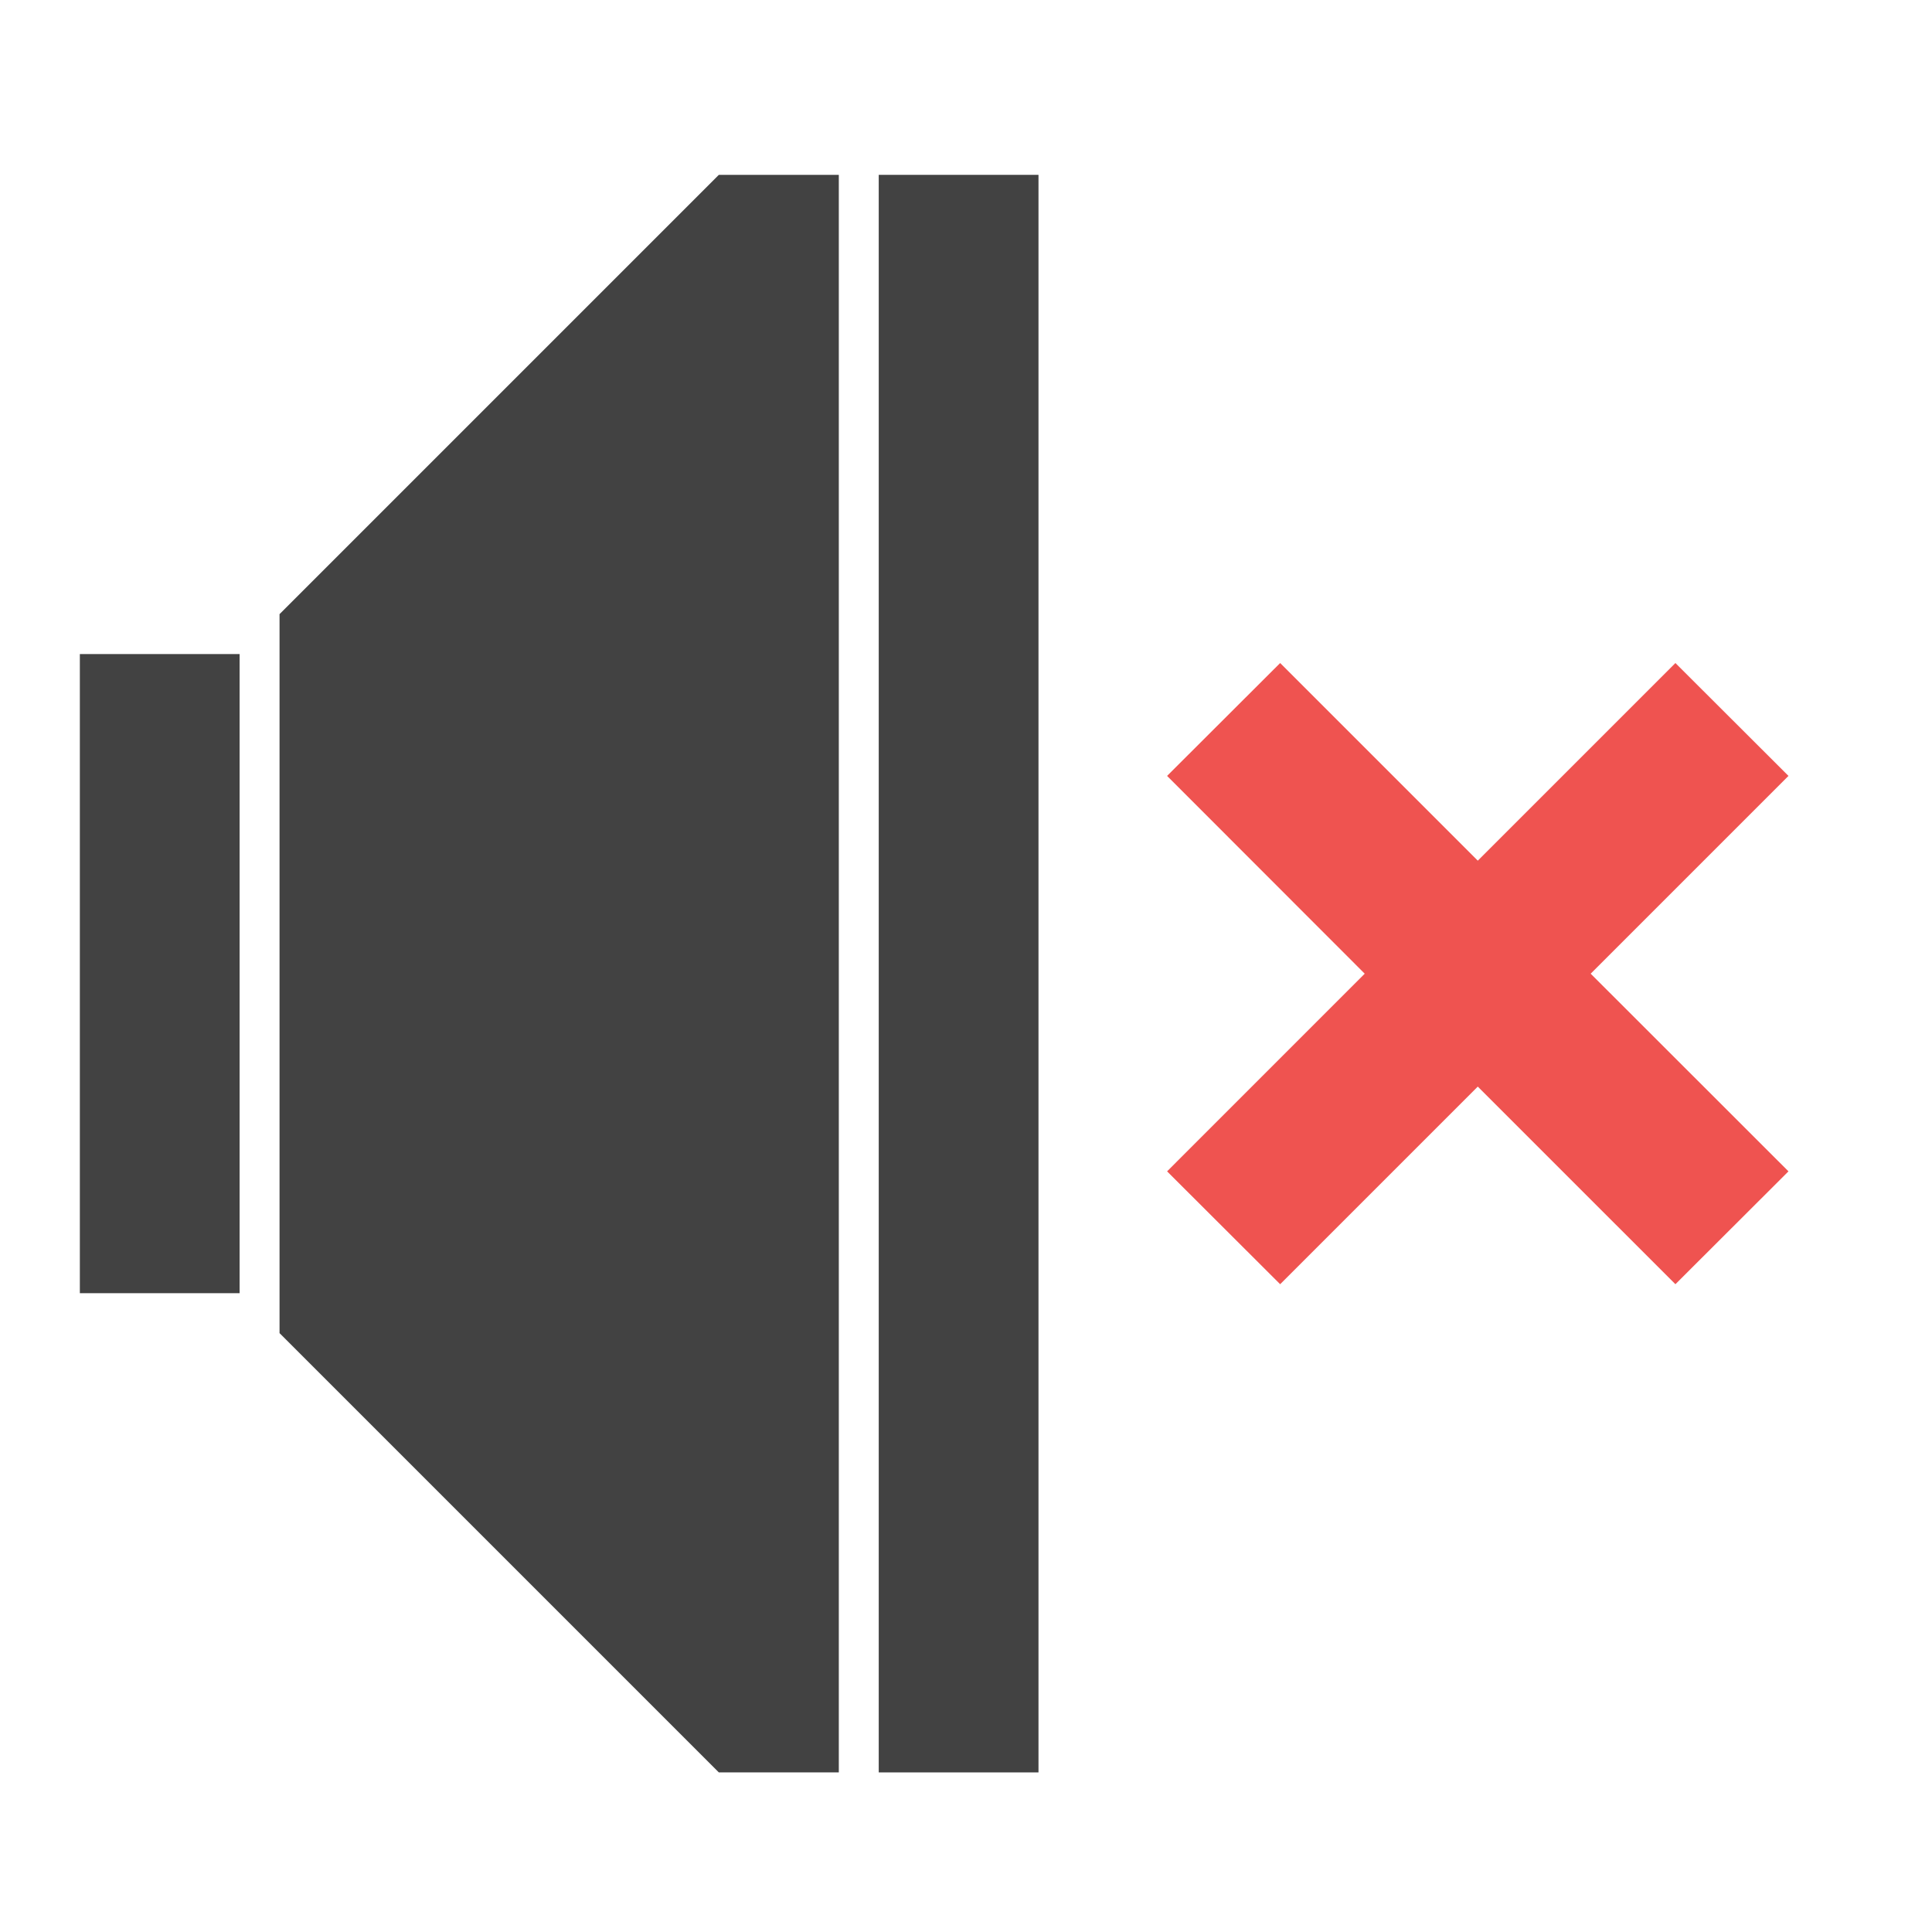
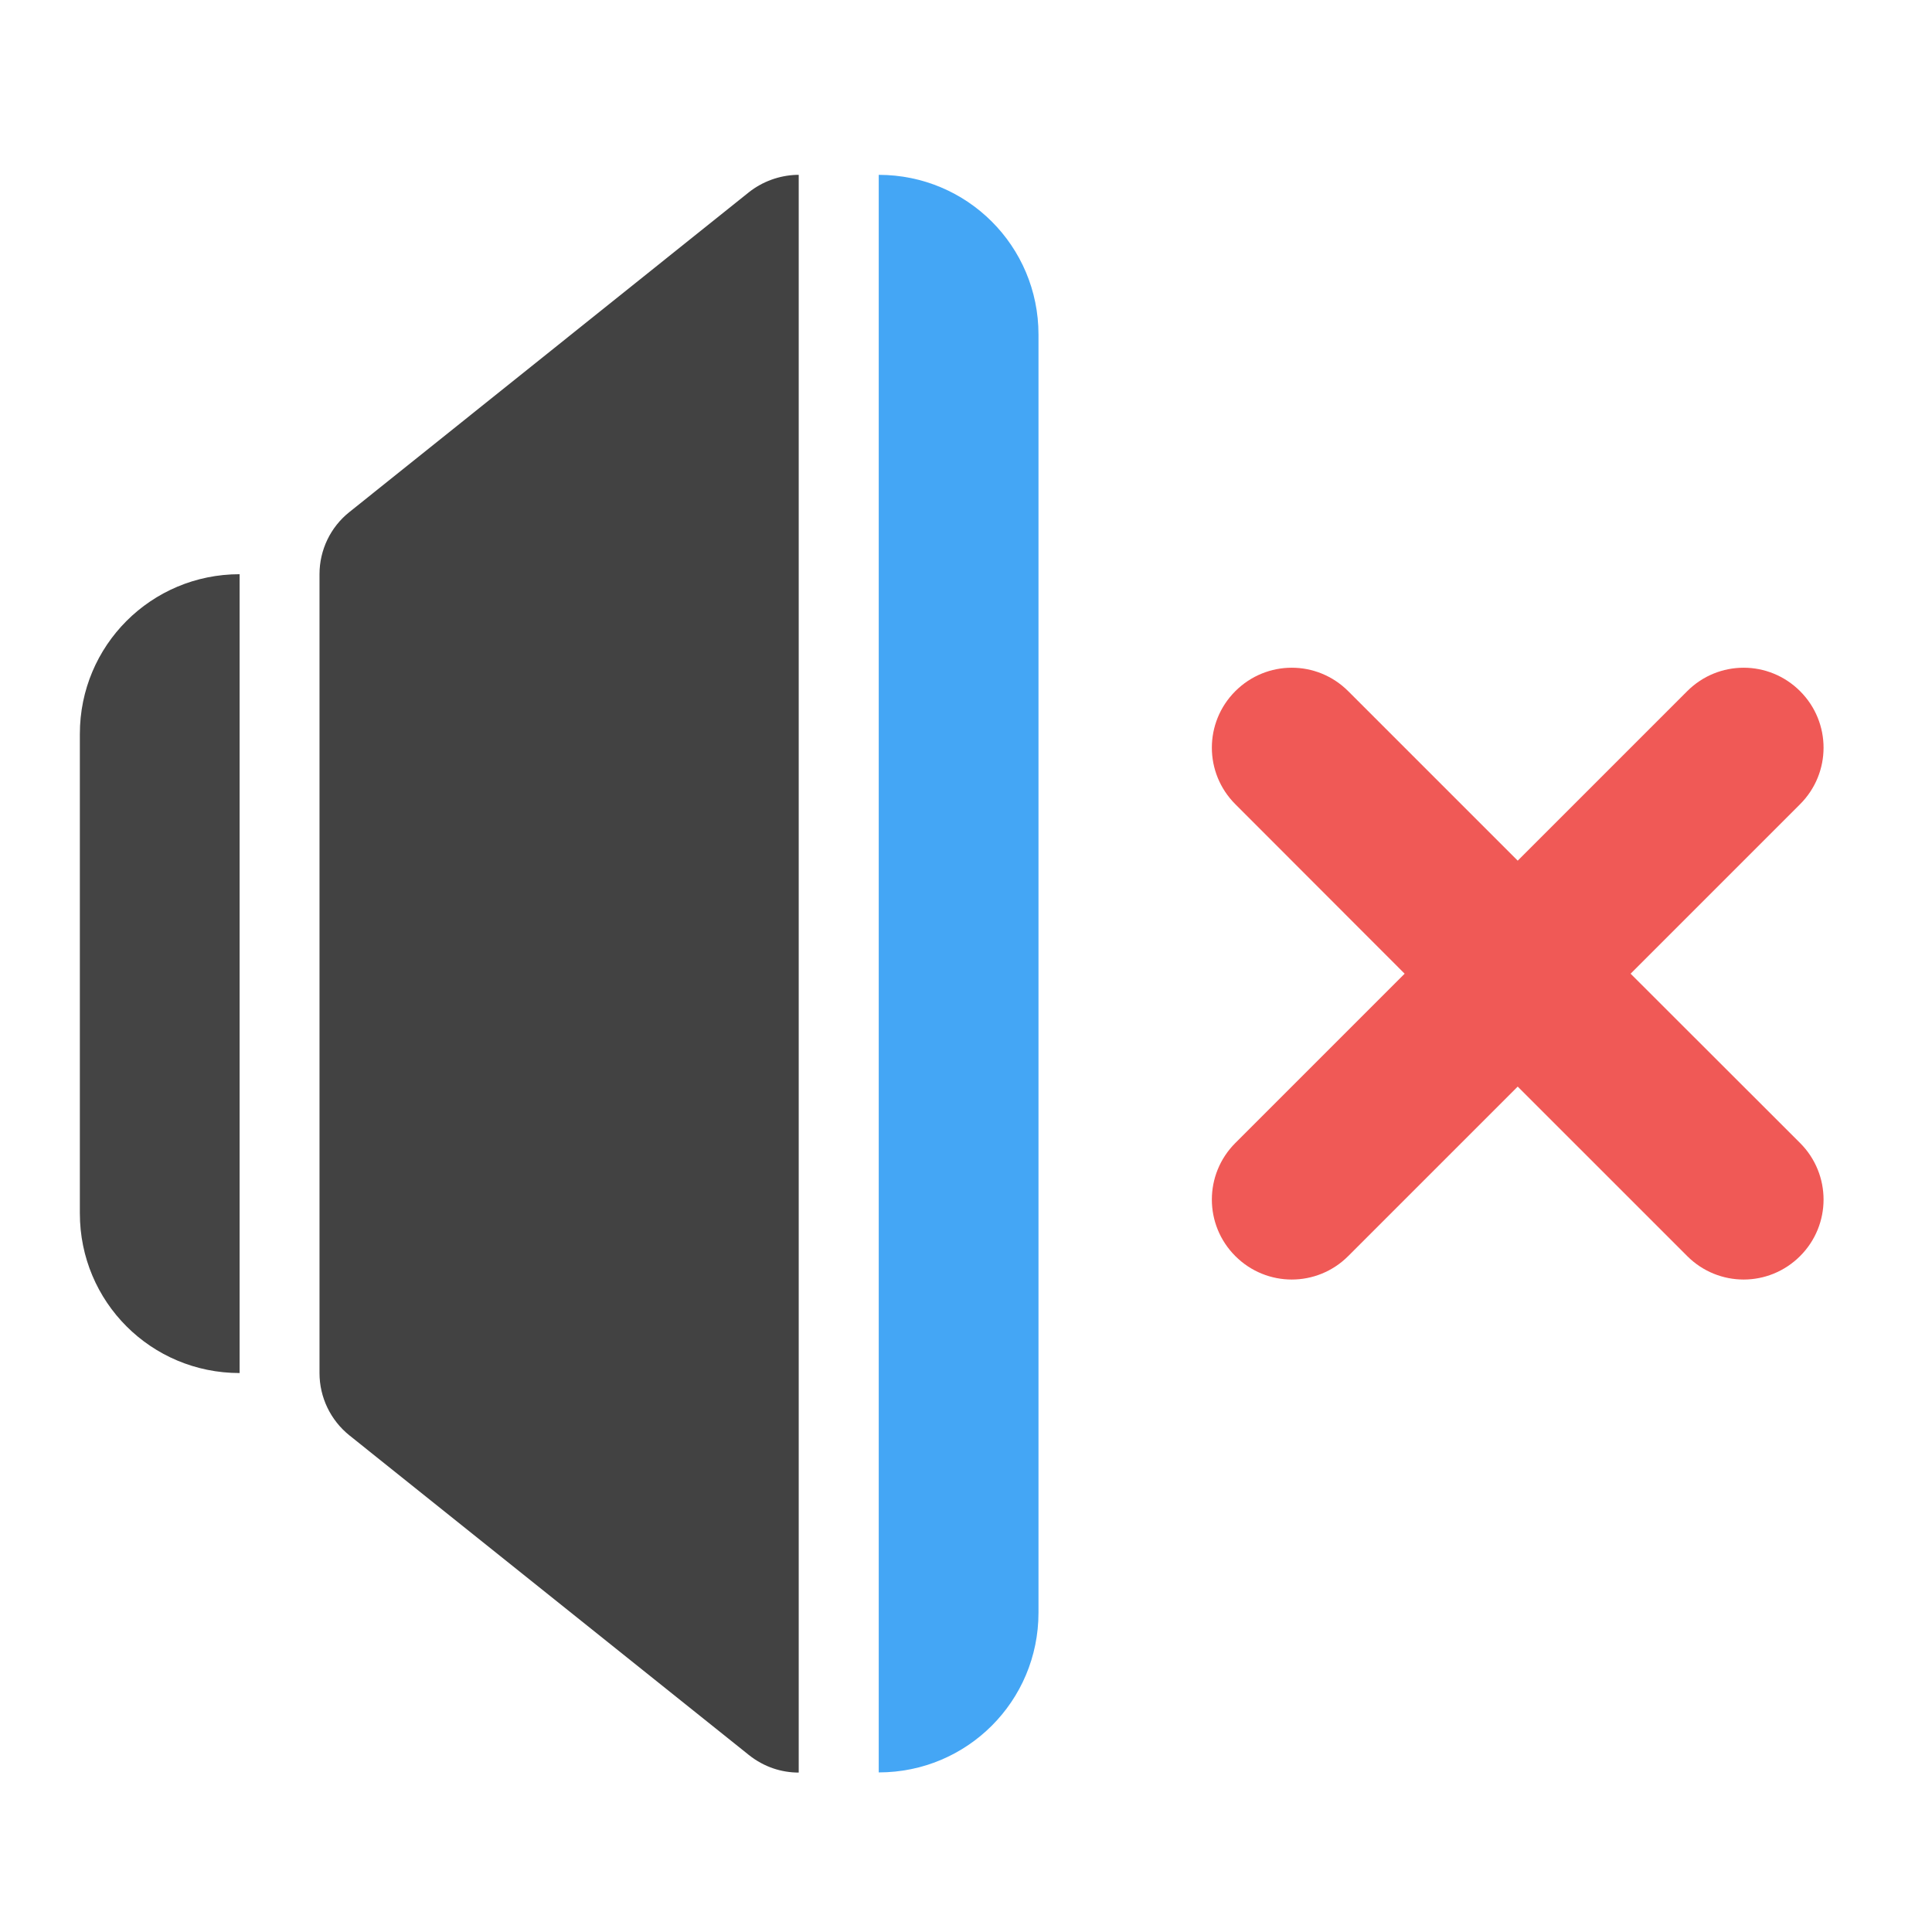
- <svg xmlns="http://www.w3.org/2000/svg" width="48pt" height="48pt" viewBox="0 0 48 48" version="1.1">
+ <svg xmlns="http://www.w3.org/2000/svg" xmlns:xlink="http://www.w3.org/1999/xlink" width="48pt" height="48pt" viewBox="0 0 48 48" version="1.1">
+   <defs>
+     <filter id="alpha" filterUnits="objectBoundingBox" x="0%" y="0%" width="100%" height="100%">
+       <feColorMatrix type="matrix" in="SourceGraphic" values="0 0 0 0 1 0 0 0 0 1 0 0 0 0 1 0 0 0 1 0" />
+     </filter>
+     <mask id="mask0">
+       <g filter="url(#alpha)">
+         <rect x="0" y="0" width="48" height="48" style="fill:rgb(0%,0%,0%);fill-opacity:0.988;stroke:none;" />
+       </g>
+     </mask>
+     <clipPath id="clip1">
+       <rect x="0" y="0" width="48" height="48" />
+     </clipPath>
+     <g id="surface5" clip-path="url(#clip1)">
+       <path style=" stroke:none;fill-rule:nonzero;fill:rgb(25.882%,25.882%,25.882%);fill-opacity:1;" d="M 5.953 14.266 C 3.754 14.266 1.984 16.039 1.984 18.234 L 1.984 30.145 C 1.984 32.344 3.754 34.113 5.953 34.113 Z M 5.953 14.266 " />
+     </g>
+     <mask id="mask1">
+       <g filter="url(#alpha)">
+         <rect x="0" y="0" width="48" height="48" style="fill:rgb(0%,0%,0%);fill-opacity:0.988;stroke:none;" />
+       </g>
+     </mask>
+     <clipPath id="clip2">
+       <rect x="0" y="0" width="48" height="48" />
+     </clipPath>
+     <g id="surface8" clip-path="url(#clip2)">
+       <path style=" stroke:none;fill-rule:nonzero;fill:rgb(25.882%,64.706%,96.078%);fill-opacity:1;" d="M 21.832 4.344 L 21.832 44.035 C 24.027 44.035 25.801 42.266 25.801 40.066 L 25.801 8.312 C 25.801 6.113 24.027 4.344 21.832 4.344 Z M 21.832 4.344 " />
+     </g>
+     <mask id="mask2">
+       <g filter="url(#alpha)">
+         <rect x="0" y="0" width="48" height="48" style="fill:rgb(0%,0%,0%);fill-opacity:0.988;stroke:none;" />
+       </g>
+     </mask>
+     <clipPath id="clip3">
+       <rect x="0" y="0" width="48" height="48" />
+     </clipPath>
+     <g id="surface12" clip-path="url(#clip3)">
+       <path style=" stroke:none;fill-rule:nonzero;fill:rgb(93.725%,32.549%,31.373%);fill-opacity:0.976;" d="M 30.691 17.172 C 29.914 17.949 29.914 19.203 30.691 19.98 L 34.898 24.191 L 30.691 28.398 C 29.914 29.176 29.914 30.43 30.691 31.207 C 31.469 31.984 32.719 31.984 33.496 31.207 L 37.707 26.996 L 41.918 31.207 C 42.695 31.984 43.945 31.984 44.723 31.207 C 45.5 30.43 45.5 29.176 44.723 28.398 L 40.512 24.191 L 44.723 19.98 C 45.5 19.203 45.5 17.949 44.723 17.172 C 43.945 16.395 42.695 16.395 41.918 17.172 L 37.707 21.383 L 33.496 17.172 C 32.719 16.395 31.469 16.395 30.691 17.172 Z M 30.691 17.172 " />
+     </g>
+   </defs>
  <g id="surface1">
-     <path style=" stroke:none;fill-rule:nonzero;fill:rgb(25.882%,25.882%,25.882%);fill-opacity:1;" d="M 17.859 4.344 L 6.945 15.258 L 6.945 33.121 L 17.859 44.035 L 20.84 44.035 L 20.84 4.344 Z M 17.859 4.344 " />
-     <path style=" stroke:none;fill-rule:nonzero;fill:rgb(25.882%,25.882%,25.882%);fill-opacity:1;" d="M 1.984 16.25 L 5.953 16.25 L 5.953 32.129 L 1.984 32.129 Z M 1.984 16.25 " />
-     <path style=" stroke:none;fill-rule:nonzero;fill:rgb(25.882%,25.882%,25.882%);fill-opacity:1;" d="M 21.832 4.344 L 25.801 4.344 L 25.801 44.035 L 21.832 44.035 Z M 21.832 4.344 " />
-     <path style=" stroke:none;fill-rule:nonzero;fill:rgb(93.725%,32.549%,31.373%);fill-opacity:1;" d="M 28.996 19.277 L 33.906 24.191 L 28.996 29.102 L 31.805 31.906 L 36.715 26.996 L 41.625 31.906 L 44.434 29.102 L 39.52 24.191 L 44.434 19.277 L 41.625 16.473 L 36.715 21.383 L 31.805 16.473 Z M 28.996 19.277 " />
+     <use xlink:href="#surface5" mask="url(#mask0)" />
+     <path style=" stroke:none;fill-rule:evenodd;fill:rgb(25.882%,25.882%,25.882%);fill-opacity:1;" d="M 19.84 4.344 C 19.82 4.344 19.805 4.344 19.789 4.344 C 19.355 4.359 18.941 4.512 18.605 4.777 L 8.684 12.719 C 8.211 13.094 7.938 13.664 7.938 14.266 L 7.938 34.113 C 7.938 34.715 8.211 35.285 8.684 35.664 L 18.605 43.602 C 18.988 43.906 19.422 44.039 19.844 44.039 L 19.844 4.344 C 19.844 4.344 19.84 4.344 19.84 4.344 Z M 19.84 4.344 " />
+     <use xlink:href="#surface8" mask="url(#mask1)" />
+     <use xlink:href="#surface12" mask="url(#mask2)" />
  </g>
</svg>
